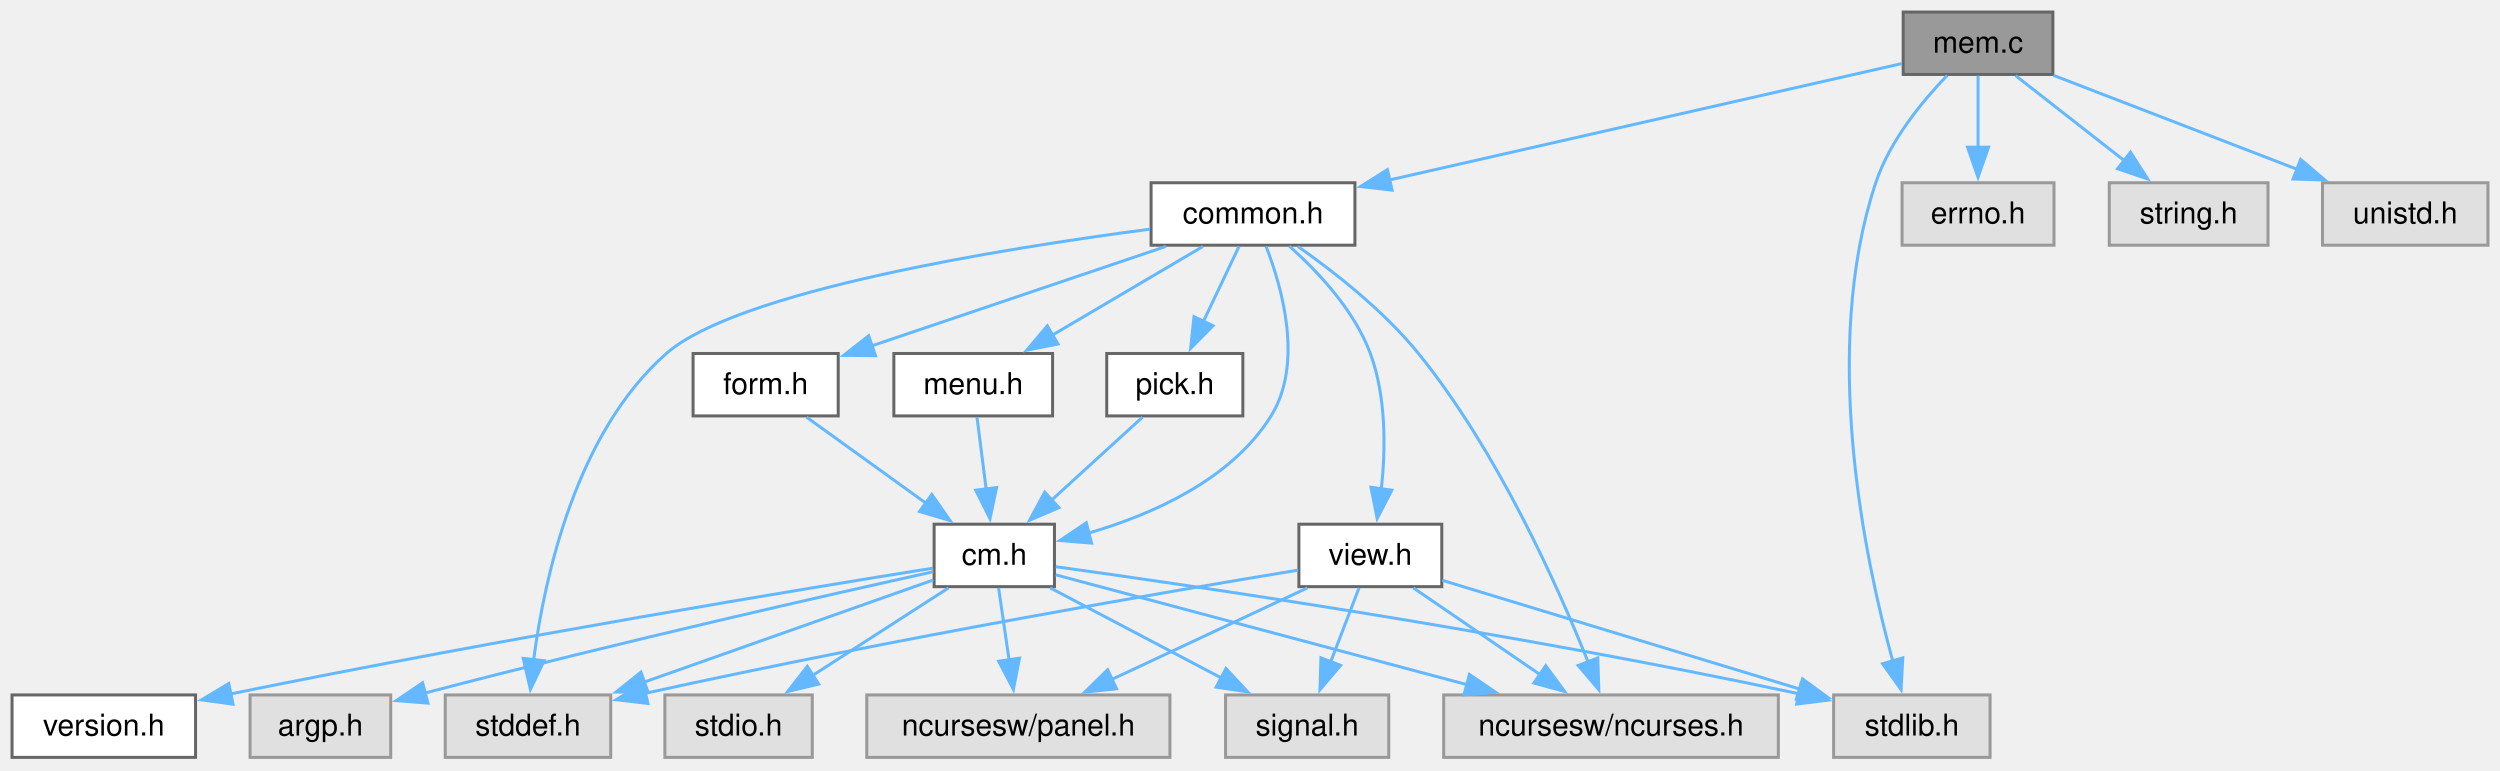
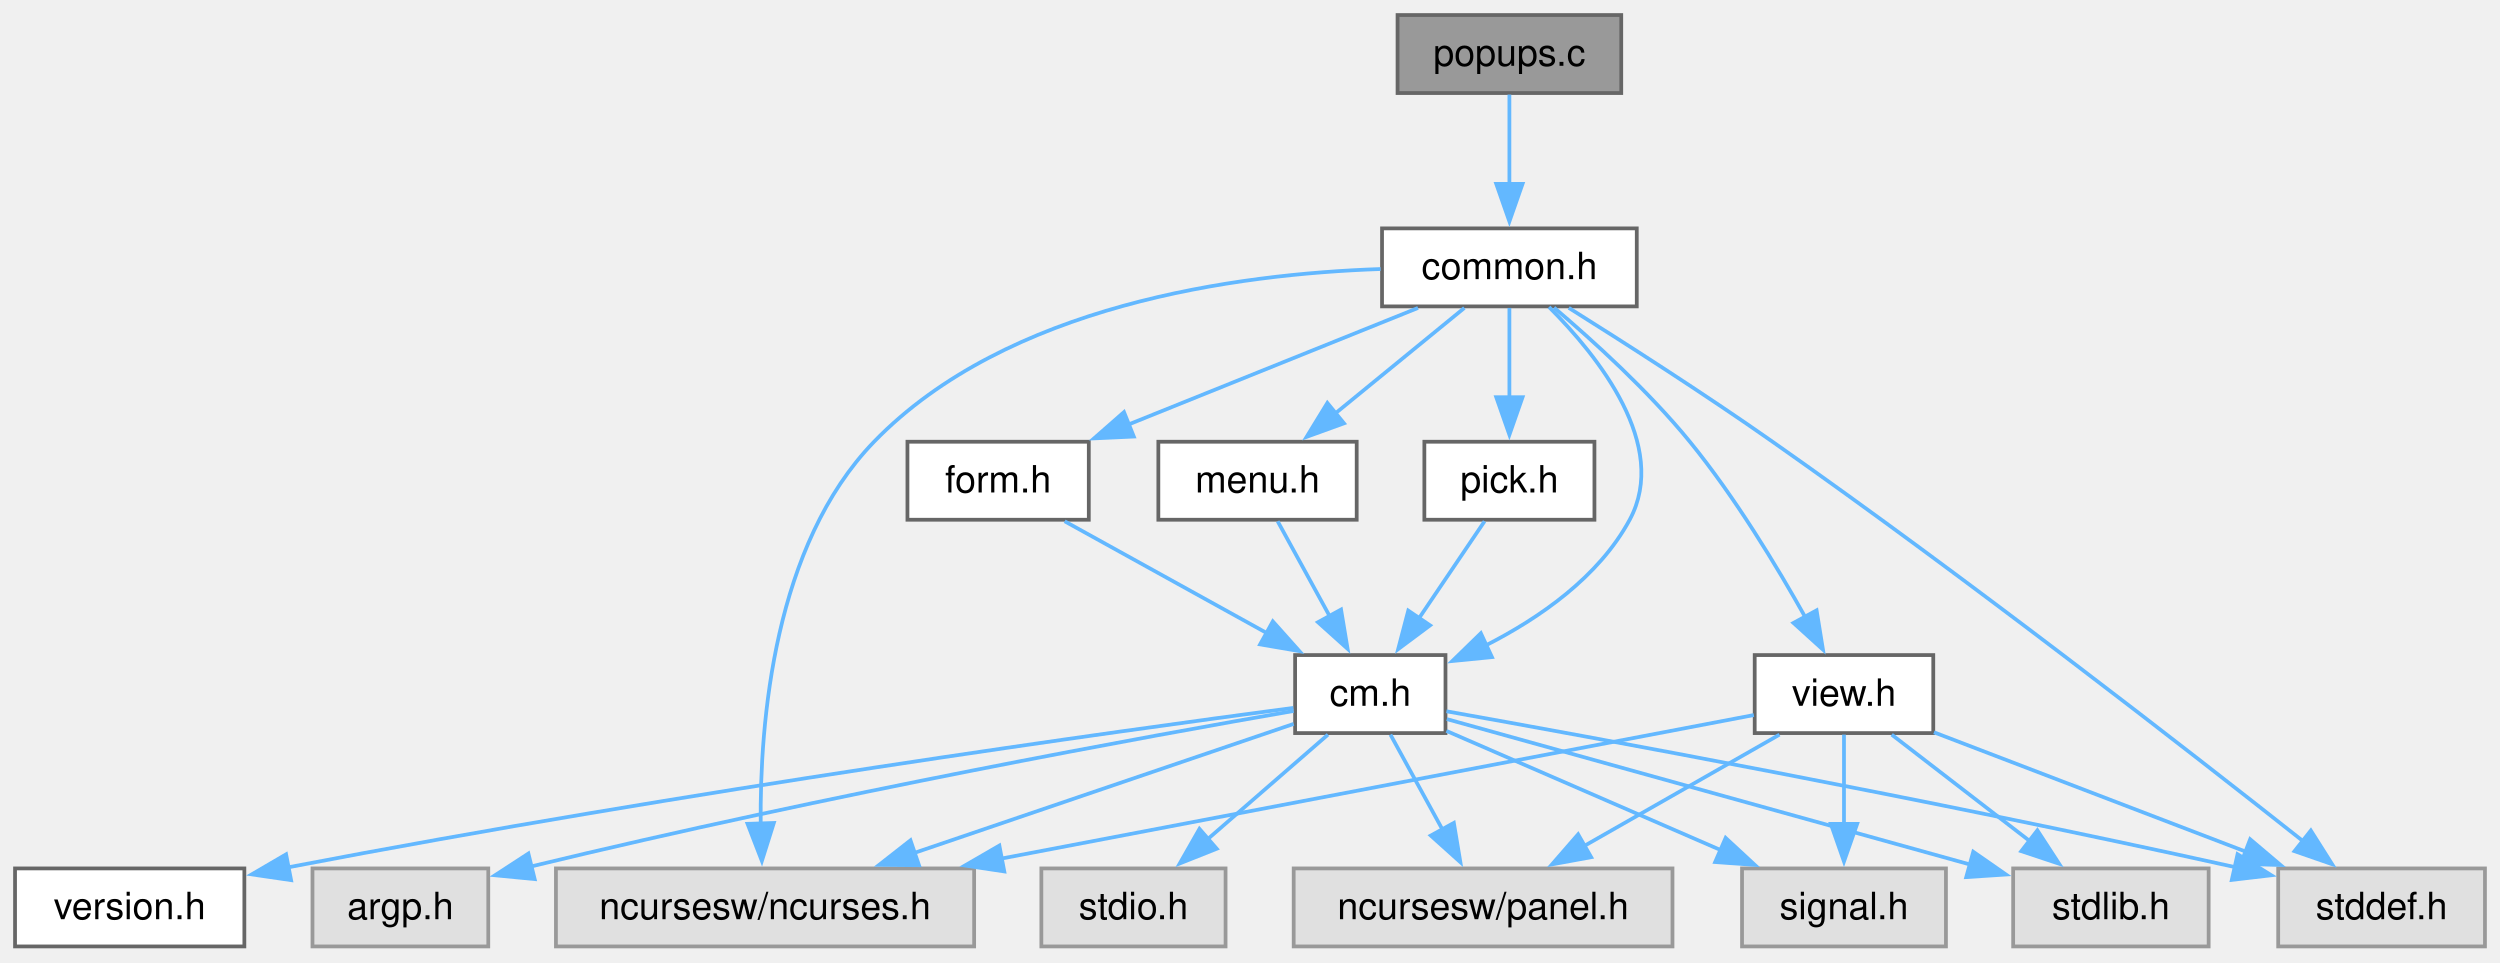
- <svg xmlns="http://www.w3.org/2000/svg" xmlns:xlink="http://www.w3.org/1999/xlink" width="831pt" height="256pt" viewBox="0.00 0.00 831.00 256.00">
+ <svg xmlns="http://www.w3.org/2000/svg" xmlns:xlink="http://www.w3.org/1999/xlink" width="665pt" height="256pt" viewBox="0.00 0.00 665.00 256.00">
  <g id="graph0" class="graph" transform="scale(1 1) rotate(0) translate(4 251.75)">
    <g id="Node000001" class="node">
      <g id="a_Node000001">
-         <a xlink:title="Create and destroy main data structures for C-Menu.">
-           <polygon fill="#999999" stroke="#666666" points="678.38,-247.75 628.62,-247.75 628.62,-227 678.38,-227 678.38,-247.75" />
-           <text xml:space="preserve" text-anchor="middle" x="653.5" y="-234.25" font-family="Helvetica,sans-Serif" font-size="10.00">mem.c</text>
+         <a xlink:title="functions to create popup windows">
+           <polygon fill="#999999" stroke="#666666" points="427.25,-247.75 367.75,-247.75 367.75,-227 427.25,-227 427.25,-247.75" />
+           <text xml:space="preserve" text-anchor="middle" x="397.5" y="-234.25" font-family="Helvetica,sans-Serif" font-size="10.00">popups.c</text>
        </a>
      </g>
    </g>
    <g id="Node000002" class="node">
      <g id="a_Node000002">
        <a xlink:href="../../dd/dd8/a00719.html" target="_top" xlink:title="Headder for C-Menu Menu, Form, Pick, and View components.">
-           <polygon fill="white" stroke="#666666" points="446.38,-191 378.62,-191 378.62,-170.25 446.38,-170.25 446.38,-191" />
-           <text xml:space="preserve" text-anchor="middle" x="412.5" y="-177.5" font-family="Helvetica,sans-Serif" font-size="10.00">common.h</text>
+           <polygon fill="white" stroke="#666666" points="431.38,-191 363.62,-191 363.62,-170.25 431.38,-170.25 431.38,-191" />
+           <text xml:space="preserve" text-anchor="middle" x="397.5" y="-177.5" font-family="Helvetica,sans-Serif" font-size="10.00">common.h</text>
        </a>
      </g>
    </g>
    <g id="edge1_Node000001_Node000002" class="edge">
      <g id="a_edge1_Node000001_Node000002">
        <a xlink:title=" ">
-           <path fill="none" stroke="#63b8ff" d="M628.16,-230.62C587.8,-221.45 508.33,-203.4 457.95,-191.95" />
-           <polygon fill="#63b8ff" stroke="#63b8ff" points="458.74,-188.54 448.21,-189.74 457.19,-195.37 458.74,-188.54" />
-         </a>
-       </g>
-     </g>
-     <g id="Node000010" class="node">
-       <g id="a_Node000010">
-         <a xlink:title=" ">
-           <polygon fill="#e0e0e0" stroke="#999999" points="657.5,-20.75 605.5,-20.75 605.5,0 657.5,0 657.5,-20.75" />
-           <text xml:space="preserve" text-anchor="middle" x="631.5" y="-7.25" font-family="Helvetica,sans-Serif" font-size="10.00">stdlib.h</text>
-         </a>
-       </g>
-     </g>
-     <g id="edge26_Node000001_Node000010" class="edge">
-       <g id="a_edge26_Node000001_Node000010">
-         <a xlink:title=" ">
-           <path fill="none" stroke="#63b8ff" d="M643.24,-226.68C635.04,-218.18 624.17,-205.01 619.5,-191 601.11,-135.8 615.81,-65.91 625.2,-31.87" />
-           <polygon fill="#63b8ff" stroke="#63b8ff" points="628.49,-33.08 627.92,-22.5 621.77,-31.13 628.49,-33.08" />
-         </a>
-       </g>
-     </g>
-     <g id="Node000016" class="node">
-       <g id="a_Node000016">
-         <a xlink:title=" ">
-           <polygon fill="#e0e0e0" stroke="#999999" points="678.75,-191 628.25,-191 628.25,-170.25 678.75,-170.25 678.75,-191" />
-           <text xml:space="preserve" text-anchor="middle" x="653.5" y="-177.5" font-family="Helvetica,sans-Serif" font-size="10.00">errno.h</text>
-         </a>
-       </g>
-     </g>
-     <g id="edge25_Node000001_Node000016" class="edge">
-       <g id="a_edge25_Node000001_Node000016">
-         <a xlink:title=" ">
-           <path fill="none" stroke="#63b8ff" d="M653.5,-226.59C653.5,-219.97 653.5,-210.97 653.5,-202.77" />
-           <polygon fill="#63b8ff" stroke="#63b8ff" points="657,-202.84 653.5,-192.84 650,-202.84 657,-202.84" />
-         </a>
-       </g>
-     </g>
-     <g id="Node000017" class="node">
-       <g id="a_Node000017">
-         <a xlink:title=" ">
-           <polygon fill="#e0e0e0" stroke="#999999" points="749.88,-191 697.12,-191 697.12,-170.25 749.88,-170.25 749.88,-191" />
-           <text xml:space="preserve" text-anchor="middle" x="723.5" y="-177.5" font-family="Helvetica,sans-Serif" font-size="10.00">string.h</text>
-         </a>
-       </g>
-     </g>
-     <g id="edge27_Node000001_Node000017" class="edge">
-       <g id="a_edge27_Node000001_Node000017">
-         <a xlink:title=" ">
-           <path fill="none" stroke="#63b8ff" d="M666.01,-226.59C676.07,-218.72 690.41,-207.5 702.26,-198.24" />
-           <polygon fill="#63b8ff" stroke="#63b8ff" points="704.18,-201.18 709.9,-192.26 699.87,-195.66 704.18,-201.18" />
-         </a>
-       </g>
-     </g>
-     <g id="Node000018" class="node">
-       <g id="a_Node000018">
-         <a xlink:title=" ">
-           <polygon fill="#e0e0e0" stroke="#999999" points="823,-191 768,-191 768,-170.25 823,-170.25 823,-191" />
-           <text xml:space="preserve" text-anchor="middle" x="795.5" y="-177.5" font-family="Helvetica,sans-Serif" font-size="10.00">unistd.h</text>
-         </a>
-       </g>
-     </g>
-     <g id="edge28_Node000001_Node000018" class="edge">
-       <g id="a_edge28_Node000001_Node000018">
-         <a xlink:title=" ">
-           <path fill="none" stroke="#63b8ff" d="M678.56,-226.71C701.03,-218.05 734.26,-205.24 759.56,-195.48" />
-           <polygon fill="#63b8ff" stroke="#63b8ff" points="760.73,-198.78 768.8,-191.92 758.21,-192.25 760.73,-198.78" />
+           <path fill="none" stroke="#63b8ff" d="M397.5,-226.59C397.5,-219.97 397.5,-210.97 397.5,-202.77" />
+           <polygon fill="#63b8ff" stroke="#63b8ff" points="401,-202.84 397.5,-192.84 394,-202.84 401,-202.84" />
        </a>
      </g>
    </g>
    <g id="Node000003" class="node">
      <g id="a_Node000003">
        <a xlink:title=" ">
-           <polygon fill="#e0e0e0" stroke="#999999" points="587.12,-20.75 475.88,-20.75 475.88,0 587.12,0 587.12,-20.75" />
-           <text xml:space="preserve" text-anchor="middle" x="531.5" y="-7.25" font-family="Helvetica,sans-Serif" font-size="10.00">ncursesw/ncurses.h</text>
+           <polygon fill="#e0e0e0" stroke="#999999" points="255.12,-20.75 143.88,-20.75 143.88,0 255.12,0 255.12,-20.75" />
+           <text xml:space="preserve" text-anchor="middle" x="199.5" y="-7.25" font-family="Helvetica,sans-Serif" font-size="10.00">ncursesw/ncurses.h</text>
        </a>
      </g>
    </g>
    <g id="edge2_Node000002_Node000003" class="edge">
      <g id="a_edge2_Node000002_Node000003">
        <a xlink:title=" ">
-           <path fill="none" stroke="#63b8ff" d="M427.45,-169.81C439.39,-161.43 455.97,-148.49 467.5,-134.25 493.63,-101.97 513.63,-57.34 523.88,-31.7" />
-           <polygon fill="#63b8ff" stroke="#63b8ff" points="527.1,-33.07 527.45,-22.49 520.57,-30.54 527.1,-33.07" />
+           <path fill="none" stroke="#63b8ff" d="M363.23,-180.19C324.98,-178.88 263.82,-170.67 228.5,-134.25 201.89,-106.81 198.08,-59.74 198.35,-32.51" />
+           <polygon fill="#63b8ff" stroke="#63b8ff" points="201.84,-32.85 198.66,-22.74 194.84,-32.62 201.84,-32.85" />
        </a>
      </g>
    </g>
    <g id="Node000004" class="node">
      <g id="a_Node000004">
        <a xlink:href="../../d8/db9/a00725.html" target="_top" xlink:title="Headder for C-Menu API library, libcm.so.">
-           <polygon fill="white" stroke="#666666" points="346.5,-77.5 306.5,-77.5 306.5,-56.75 346.5,-56.75 346.5,-77.5" />
-           <text xml:space="preserve" text-anchor="middle" x="326.5" y="-64" font-family="Helvetica,sans-Serif" font-size="10.00">cm.h</text>
+           <polygon fill="white" stroke="#666666" points="380.5,-77.5 340.5,-77.5 340.5,-56.75 380.5,-56.75 380.5,-77.5" />
+           <text xml:space="preserve" text-anchor="middle" x="360.5" y="-64" font-family="Helvetica,sans-Serif" font-size="10.00">cm.h</text>
        </a>
      </g>
    </g>
    <g id="edge3_Node000002_Node000004" class="edge">
      <g id="a_edge3_Node000002_Node000004">
        <a xlink:title=" ">
-           <path fill="none" stroke="#63b8ff" d="M416.85,-169.8C422.2,-156.09 429.33,-130.92 418.5,-113.5 405.33,-92.32 379.03,-80.73 357.91,-74.58" />
-           <polygon fill="#63b8ff" stroke="#63b8ff" points="358.85,-71.21 348.29,-72.08 357.09,-77.98 358.85,-71.21" />
+           <path fill="none" stroke="#63b8ff" d="M408.04,-170.08C421.03,-157.1 440.15,-133.26 429.5,-113.5 421.29,-98.27 405.48,-87.31 391.06,-79.99" />
+           <polygon fill="#63b8ff" stroke="#63b8ff" points="392.86,-76.96 382.32,-75.92 389.91,-83.31 392.86,-76.96" />
        </a>
      </g>
    </g>
    <g id="Node000009" class="node">
      <g id="a_Node000009">
        <a xlink:title=" ">
-           <polygon fill="#e0e0e0" stroke="#999999" points="199,-20.75 144,-20.75 144,0 199,0 199,-20.75" />
-           <text xml:space="preserve" text-anchor="middle" x="171.5" y="-7.25" font-family="Helvetica,sans-Serif" font-size="10.00">stddef.h</text>
+           <polygon fill="#e0e0e0" stroke="#999999" points="657,-20.75 602,-20.75 602,0 657,0 657,-20.75" />
+           <text xml:space="preserve" text-anchor="middle" x="629.5" y="-7.25" font-family="Helvetica,sans-Serif" font-size="10.00">stddef.h</text>
        </a>
      </g>
    </g>
    <g id="edge24_Node000002_Node000009" class="edge">
      <g id="a_edge24_Node000002_Node000009">
        <a xlink:title=" ">
-           <path fill="none" stroke="#63b8ff" d="M378.18,-175.57C328.83,-169.09 241.14,-155.01 217.5,-134.25 187.51,-107.91 177.02,-60.05 173.39,-32.48" />
-           <polygon fill="#63b8ff" stroke="#63b8ff" points="176.87,-32.13 172.3,-22.58 169.92,-32.9 176.87,-32.13" />
+           <path fill="none" stroke="#63b8ff" d="M413.29,-169.86C427.62,-160.88 449.24,-147.06 467.5,-134.25 519.38,-97.83 578.19,-52.05 608.67,-27.96" />
+           <polygon fill="#63b8ff" stroke="#63b8ff" points="610.68,-30.83 616.35,-21.87 606.34,-25.34 610.68,-30.83" />
        </a>
      </g>
    </g>
    <g id="Node000012" class="node">
      <g id="a_Node000012">
        <a xlink:href="../../d2/d94/a00716.html" target="_top" xlink:title="Form data structures, enums, types, end process declarations.">
-           <polygon fill="white" stroke="#666666" points="274.62,-134.25 226.38,-134.25 226.38,-113.5 274.62,-113.5 274.62,-134.25" />
-           <text xml:space="preserve" text-anchor="middle" x="250.5" y="-120.75" font-family="Helvetica,sans-Serif" font-size="10.00">form.h</text>
+           <polygon fill="white" stroke="#666666" points="285.62,-134.25 237.38,-134.25 237.38,-113.5 285.62,-113.5 285.62,-134.25" />
+           <text xml:space="preserve" text-anchor="middle" x="261.5" y="-120.75" font-family="Helvetica,sans-Serif" font-size="10.00">form.h</text>
        </a>
      </g>
    </g>
    <g id="edge12_Node000002_Node000012" class="edge">
      <g id="a_edge12_Node000002_Node000012">
        <a xlink:title=" ">
-           <path fill="none" stroke="#63b8ff" d="M383.54,-169.84C356.1,-160.56 314.85,-146.62 285.56,-136.72" />
-           <polygon fill="#63b8ff" stroke="#63b8ff" points="287.01,-133.52 276.41,-133.63 284.76,-140.15 287.01,-133.52" />
+           <path fill="none" stroke="#63b8ff" d="M373.19,-169.84C351.72,-161.19 320.18,-148.5 296.09,-138.8" />
+           <polygon fill="#63b8ff" stroke="#63b8ff" points="297.59,-135.63 287.01,-135.14 294.98,-142.13 297.59,-135.63" />
        </a>
      </g>
    </g>
    <g id="Node000013" class="node">
      <g id="a_Node000013">
        <a xlink:href="../../df/df7/a00731.html" target="_top" xlink:title="Menu data structures, enums, types, end external declarations.">
-           <polygon fill="white" stroke="#666666" points="345.88,-134.25 293.12,-134.25 293.12,-113.5 345.88,-113.5 345.88,-134.25" />
-           <text xml:space="preserve" text-anchor="middle" x="319.5" y="-120.75" font-family="Helvetica,sans-Serif" font-size="10.00">menu.h</text>
+           <polygon fill="white" stroke="#666666" points="356.88,-134.25 304.12,-134.25 304.12,-113.5 356.88,-113.5 356.88,-134.25" />
+           <text xml:space="preserve" text-anchor="middle" x="330.5" y="-120.75" font-family="Helvetica,sans-Serif" font-size="10.00">menu.h</text>
        </a>
      </g>
    </g>
    <g id="edge14_Node000002_Node000013" class="edge">
      <g id="a_edge14_Node000002_Node000013">
        <a xlink:title=" ">
-           <path fill="none" stroke="#63b8ff" d="M395.87,-169.84C381.99,-161.66 361.94,-149.86 345.87,-140.4" />
-           <polygon fill="#63b8ff" stroke="#63b8ff" points="347.68,-137.4 337.29,-135.35 344.13,-143.44 347.68,-137.4" />
+           <path fill="none" stroke="#63b8ff" d="M385.52,-169.84C375.99,-162.05 362.44,-150.97 351.17,-141.76" />
+           <polygon fill="#63b8ff" stroke="#63b8ff" points="353.5,-139.15 343.55,-135.54 349.08,-144.57 353.5,-139.15" />
        </a>
      </g>
    </g>
    <g id="Node000014" class="node">
      <g id="a_Node000014">
        <a xlink:href="../../db/d7c/a00722.html" target="_top" xlink:title="Pick data structures, enums, types, end external declarations.">
-           <polygon fill="white" stroke="#666666" points="409.12,-134.25 363.88,-134.25 363.88,-113.5 409.12,-113.5 409.12,-134.25" />
-           <text xml:space="preserve" text-anchor="middle" x="386.5" y="-120.75" font-family="Helvetica,sans-Serif" font-size="10.00">pick.h</text>
+           <polygon fill="white" stroke="#666666" points="420.12,-134.25 374.88,-134.25 374.88,-113.5 420.12,-113.5 420.12,-134.25" />
+           <text xml:space="preserve" text-anchor="middle" x="397.5" y="-120.75" font-family="Helvetica,sans-Serif" font-size="10.00">pick.h</text>
        </a>
      </g>
    </g>
    <g id="edge16_Node000002_Node000014" class="edge">
      <g id="a_edge16_Node000002_Node000014">
        <a xlink:title=" ">
-           <path fill="none" stroke="#63b8ff" d="M407.85,-169.84C404.56,-162.91 400.03,-153.37 395.99,-144.86" />
-           <polygon fill="#63b8ff" stroke="#63b8ff" points="399.21,-143.48 391.76,-135.95 392.89,-146.48 399.21,-143.48" />
+           <path fill="none" stroke="#63b8ff" d="M397.5,-169.84C397.5,-163.22 397.5,-154.22 397.5,-146.02" />
+           <polygon fill="#63b8ff" stroke="#63b8ff" points="401,-146.09 397.5,-136.09 394,-146.09 401,-146.09" />
        </a>
      </g>
    </g>
    <g id="Node000015" class="node">
      <g id="a_Node000015">
        <a xlink:href="../../dd/db2/a00737.html" target="_top" xlink:title="View data structures, enums, types, end external declarations.">
-           <polygon fill="white" stroke="#666666" points="475.25,-77.5 427.75,-77.5 427.75,-56.75 475.25,-56.75 475.25,-77.5" />
-           <text xml:space="preserve" text-anchor="middle" x="451.5" y="-64" font-family="Helvetica,sans-Serif" font-size="10.00">view.h</text>
+           <polygon fill="white" stroke="#666666" points="510.25,-77.5 462.75,-77.5 462.75,-56.75 510.25,-56.75 510.25,-77.5" />
+           <text xml:space="preserve" text-anchor="middle" x="486.5" y="-64" font-family="Helvetica,sans-Serif" font-size="10.00">view.h</text>
        </a>
      </g>
    </g>
    <g id="edge18_Node000002_Node000015" class="edge">
      <g id="a_edge18_Node000002_Node000015">
        <a xlink:title=" ">
-           <path fill="none" stroke="#63b8ff" d="M424.61,-169.91C433.96,-161.58 446.16,-148.66 451.5,-134.25 456.82,-119.89 456.6,-102.55 455.16,-89.22" />
-           <polygon fill="#63b8ff" stroke="#63b8ff" points="458.64,-88.82 453.77,-79.41 451.71,-89.8 458.64,-88.82" />
+           <path fill="none" stroke="#63b8ff" d="M409.37,-169.93C419.63,-161.22 434.48,-147.76 445.5,-134.25 457.49,-119.55 468.67,-101.07 476.31,-87.39" />
+           <polygon fill="#63b8ff" stroke="#63b8ff" points="479.21,-89.4 480.91,-78.94 473.06,-86.05 479.21,-89.4" />
        </a>
      </g>
    </g>
    <g id="edge6_Node000004_Node000003" class="edge">
      <g id="a_edge6_Node000004_Node000003">
        <a xlink:title=" ">
-           <path fill="none" stroke="#63b8ff" d="M346.91,-60.68C378.58,-52.22 440.44,-35.69 483.79,-24.12" />
-           <polygon fill="#63b8ff" stroke="#63b8ff" points="484.44,-27.57 493.2,-21.61 482.63,-20.8 484.44,-27.57" />
+           <path fill="none" stroke="#63b8ff" d="M340.11,-59.19C314.83,-50.59 271.17,-35.75 239.19,-24.87" />
+           <polygon fill="#63b8ff" stroke="#63b8ff" points="240.45,-21.6 229.85,-21.7 238.19,-28.23 240.45,-21.6" />
        </a>
      </g>
    </g>
    <g id="Node000005" class="node">
      <g id="a_Node000005">
        <a xlink:href="../../df/d3b/a00728.html" target="_top" xlink:title=" ">
          <polygon fill="white" stroke="#666666" points="61,-20.75 0,-20.75 0,0 61,0 61,-20.75" />
          <text xml:space="preserve" text-anchor="middle" x="30.5" y="-7.25" font-family="Helvetica,sans-Serif" font-size="10.00">version.h</text>
        </a>
      </g>
    </g>
    <g id="edge4_Node000004_Node000005" class="edge">
      <g id="a_edge4_Node000004_Node000005">
        <a xlink:title=" ">
-           <path fill="none" stroke="#63b8ff" d="M306.18,-62.91C264.43,-56.23 165.72,-40.01 72.51,-21.07" />
-           <polygon fill="#63b8ff" stroke="#63b8ff" points="73.45,-17.69 62.95,-19.11 72.05,-24.55 73.45,-17.69" />
+           <path fill="none" stroke="#63b8ff" d="M340.02,-63.46C294.1,-57.37 179.25,-41.5 72.73,-21.06" />
+           <polygon fill="#63b8ff" stroke="#63b8ff" points="73.43,-17.63 62.95,-19.16 72.1,-24.5 73.43,-17.63" />
        </a>
      </g>
    </g>
    <g id="Node000006" class="node">
      <g id="a_Node000006">
        <a xlink:title=" ">
          <polygon fill="#e0e0e0" stroke="#999999" points="125.88,-20.75 79.12,-20.75 79.12,0 125.88,0 125.88,-20.75" />
          <text xml:space="preserve" text-anchor="middle" x="102.5" y="-7.25" font-family="Helvetica,sans-Serif" font-size="10.00">argp.h</text>
        </a>
      </g>
    </g>
    <g id="edge5_Node000004_Node000006" class="edge">
      <g id="a_edge5_Node000004_Node000006">
        <a xlink:title=" ">
-           <path fill="none" stroke="#63b8ff" d="M306.23,-61.71C272.9,-54.36 204.2,-38.89 136.99,-21.32" />
-           <polygon fill="#63b8ff" stroke="#63b8ff" points="138.25,-18.03 127.69,-18.86 136.47,-24.8 138.25,-18.03" />
+           <path fill="none" stroke="#63b8ff" d="M340.11,-62.64C302.04,-56.02 217.38,-40.67 137,-21.21" />
+           <polygon fill="#63b8ff" stroke="#63b8ff" points="138.22,-17.91 127.67,-18.93 136.55,-24.71 138.22,-17.91" />
        </a>
      </g>
    </g>
    <g id="Node000007" class="node">
      <g id="a_Node000007">
        <a xlink:title=" ">
-           <polygon fill="#e0e0e0" stroke="#999999" points="384.88,-20.75 284.12,-20.75 284.12,0 384.88,0 384.88,-20.75" />
-           <text xml:space="preserve" text-anchor="middle" x="334.5" y="-7.25" font-family="Helvetica,sans-Serif" font-size="10.00">ncursesw/panel.h</text>
+           <polygon fill="#e0e0e0" stroke="#999999" points="440.88,-20.75 340.12,-20.75 340.12,0 440.88,0 440.88,-20.75" />
+           <text xml:space="preserve" text-anchor="middle" x="390.5" y="-7.25" font-family="Helvetica,sans-Serif" font-size="10.00">ncursesw/panel.h</text>
        </a>
      </g>
    </g>
    <g id="edge7_Node000004_Node000007" class="edge">
      <g id="a_edge7_Node000004_Node000007">
        <a xlink:title=" ">
-           <path fill="none" stroke="#63b8ff" d="M327.93,-56.34C328.91,-49.64 330.24,-40.51 331.45,-32.23" />
-           <polygon fill="#63b8ff" stroke="#63b8ff" points="334.88,-32.98 332.86,-22.58 327.95,-31.96 334.88,-32.98" />
+           <path fill="none" stroke="#63b8ff" d="M365.86,-56.34C369.7,-49.33 375,-39.66 379.7,-31.08" />
+           <polygon fill="#63b8ff" stroke="#63b8ff" points="382.72,-32.86 384.46,-22.41 376.58,-29.49 382.72,-32.86" />
        </a>
      </g>
    </g>
    <g id="Node000008" class="node">
      <g id="a_Node000008">
        <a xlink:title=" ">
-           <polygon fill="#e0e0e0" stroke="#999999" points="457.62,-20.75 403.38,-20.75 403.38,0 457.62,0 457.62,-20.75" />
-           <text xml:space="preserve" text-anchor="middle" x="430.5" y="-7.25" font-family="Helvetica,sans-Serif" font-size="10.00">signal.h</text>
+           <polygon fill="#e0e0e0" stroke="#999999" points="513.62,-20.75 459.38,-20.75 459.38,0 513.62,0 513.62,-20.75" />
+           <text xml:space="preserve" text-anchor="middle" x="486.5" y="-7.25" font-family="Helvetica,sans-Serif" font-size="10.00">signal.h</text>
        </a>
      </g>
    </g>
    <g id="edge8_Node000004_Node000008" class="edge">
      <g id="a_edge8_Node000004_Node000008">
        <a xlink:title=" ">
-           <path fill="none" stroke="#63b8ff" d="M345.09,-56.34C360.92,-48.01 383.9,-35.91 402.04,-26.36" />
-           <polygon fill="#63b8ff" stroke="#63b8ff" points="403.51,-29.54 410.73,-21.78 400.25,-23.34 403.51,-29.54" />
+           <path fill="none" stroke="#63b8ff" d="M380.74,-57.33C400.44,-48.77 430.7,-35.62 453.81,-25.58" />
+           <polygon fill="#63b8ff" stroke="#63b8ff" points="455.02,-28.87 462.79,-21.68 452.23,-22.45 455.02,-28.87" />
        </a>
      </g>
    </g>
    <g id="edge9_Node000004_Node000009" class="edge">
      <g id="a_edge9_Node000004_Node000009">
        <a xlink:title=" ">
-           <path fill="none" stroke="#63b8ff" d="M306.24,-58.97C281.9,-50.37 240.55,-35.76 210.06,-25" />
-           <polygon fill="#63b8ff" stroke="#63b8ff" points="211.39,-21.75 200.8,-21.72 209.06,-28.35 211.39,-21.75" />
+           <path fill="none" stroke="#63b8ff" d="M380.75,-62.55C419.46,-55.64 506.86,-39.64 590.66,-21.06" />
+           <polygon fill="#63b8ff" stroke="#63b8ff" points="591.19,-24.53 600.18,-18.93 589.66,-17.7 591.19,-24.53" />
+         </a>
+       </g>
+     </g>
+     <g id="Node000010" class="node">
+       <g id="a_Node000010">
+         <a xlink:title=" ">
+           <polygon fill="#e0e0e0" stroke="#999999" points="583.5,-20.75 531.5,-20.75 531.5,0 583.5,0 583.5,-20.75" />
+           <text xml:space="preserve" text-anchor="middle" x="557.5" y="-7.25" font-family="Helvetica,sans-Serif" font-size="10.00">stdlib.h</text>
        </a>
      </g>
    </g>
    <g id="edge10_Node000004_Node000010" class="edge">
      <g id="a_edge10_Node000004_Node000010">
        <a xlink:title=" ">
-           <path fill="none" stroke="#63b8ff" d="M346.95,-63.37C390.55,-57.34 496.07,-42.01 594.19,-21.09" />
-           <polygon fill="#63b8ff" stroke="#63b8ff" points="594.68,-24.56 603.71,-19.03 593.2,-17.72 594.68,-24.56" />
+           <path fill="none" stroke="#63b8ff" d="M380.84,-60.47C413.64,-51.36 478.71,-33.27 520.06,-21.78" />
+           <polygon fill="#63b8ff" stroke="#63b8ff" points="520.89,-25.18 529.59,-19.13 519.02,-18.44 520.89,-25.18" />
        </a>
      </g>
    </g>
    <g id="Node000011" class="node">
      <g id="a_Node000011">
        <a xlink:title=" ">
-           <polygon fill="#e0e0e0" stroke="#999999" points="266,-20.75 217,-20.75 217,0 266,0 266,-20.75" />
-           <text xml:space="preserve" text-anchor="middle" x="241.5" y="-7.25" font-family="Helvetica,sans-Serif" font-size="10.00">stdio.h</text>
+           <polygon fill="#e0e0e0" stroke="#999999" points="322,-20.75 273,-20.75 273,0 322,0 322,-20.75" />
+           <text xml:space="preserve" text-anchor="middle" x="297.5" y="-7.25" font-family="Helvetica,sans-Serif" font-size="10.00">stdio.h</text>
        </a>
      </g>
    </g>
    <g id="edge11_Node000004_Node000011" class="edge">
      <g id="a_edge11_Node000004_Node000011">
        <a xlink:title=" ">
-           <path fill="none" stroke="#63b8ff" d="M311.3,-56.34C298.73,-48.24 280.64,-36.58 266.02,-27.17" />
-           <polygon fill="#63b8ff" stroke="#63b8ff" points="268.14,-24.37 257.84,-21.9 264.35,-30.26 268.14,-24.37" />
+           <path fill="none" stroke="#63b8ff" d="M349.24,-56.34C340.37,-48.63 327.79,-37.7 317.25,-28.54" />
+           <polygon fill="#63b8ff" stroke="#63b8ff" points="319.65,-25.99 309.81,-22.07 315.06,-31.27 319.65,-25.99" />
        </a>
      </g>
    </g>
    <g id="edge13_Node000012_Node000004" class="edge">
      <g id="a_edge13_Node000012_Node000004">
        <a xlink:title=" ">
-           <path fill="none" stroke="#63b8ff" d="M264.09,-113.09C275.11,-105.15 290.89,-93.78 303.82,-84.46" />
-           <polygon fill="#63b8ff" stroke="#63b8ff" points="305.73,-87.4 311.8,-78.71 301.64,-81.72 305.73,-87.4" />
+           <path fill="none" stroke="#63b8ff" d="M279.2,-113.09C294.12,-104.83 315.73,-92.88 332.92,-83.38" />
+           <polygon fill="#63b8ff" stroke="#63b8ff" points="334.57,-86.46 341.63,-78.56 331.18,-80.34 334.57,-86.46" />
        </a>
      </g>
    </g>
    <g id="edge15_Node000013_Node000004" class="edge">
      <g id="a_edge15_Node000013_Node000004">
        <a xlink:title=" ">
-           <path fill="none" stroke="#63b8ff" d="M320.75,-113.09C321.61,-106.39 322.77,-97.26 323.83,-88.98" />
-           <polygon fill="#63b8ff" stroke="#63b8ff" points="327.27,-89.69 325.07,-79.33 320.33,-88.81 327.27,-89.69" />
+           <path fill="none" stroke="#63b8ff" d="M335.86,-113.09C339.7,-106.08 345,-96.41 349.7,-87.83" />
+           <polygon fill="#63b8ff" stroke="#63b8ff" points="352.72,-89.61 354.46,-79.16 346.58,-86.24 352.72,-89.61" />
        </a>
      </g>
    </g>
    <g id="edge17_Node000014_Node000004" class="edge">
      <g id="a_edge17_Node000014_Node000004">
        <a xlink:title=" ">
-           <path fill="none" stroke="#63b8ff" d="M375.77,-113.09C367.41,-105.46 355.59,-94.67 345.62,-85.57" />
-           <polygon fill="#63b8ff" stroke="#63b8ff" points="348,-83 338.25,-78.85 343.28,-88.17 348,-83" />
+           <path fill="none" stroke="#63b8ff" d="M390.89,-113.09C386.04,-105.92 379.32,-95.98 373.43,-87.26" />
+           <polygon fill="#63b8ff" stroke="#63b8ff" points="376.4,-85.41 367.91,-79.08 370.6,-89.33 376.4,-85.41" />
        </a>
      </g>
    </g>
    <g id="edge19_Node000015_Node000003" class="edge">
      <g id="a_edge19_Node000015_Node000003">
        <a xlink:title=" ">
-           <path fill="none" stroke="#63b8ff" d="M465.8,-56.34C477.52,-48.32 494.34,-36.81 508.03,-27.44" />
-           <polygon fill="#63b8ff" stroke="#63b8ff" points="509.8,-30.47 516.07,-21.93 505.84,-24.69 509.8,-30.47" />
+           <path fill="none" stroke="#63b8ff" d="M462.52,-61.55C418.87,-53.22 325.11,-35.34 262.16,-23.33" />
+           <polygon fill="#63b8ff" stroke="#63b8ff" points="263.14,-19.95 252.66,-21.52 261.83,-26.83 263.14,-19.95" />
        </a>
      </g>
    </g>
    <g id="edge20_Node000015_Node000007" class="edge">
      <g id="a_edge20_Node000015_Node000007">
        <a xlink:title=" ">
-           <path fill="none" stroke="#63b8ff" d="M430.58,-56.34C412.53,-47.89 386.2,-35.57 365.66,-25.96" />
-           <polygon fill="#63b8ff" stroke="#63b8ff" points="367.15,-22.79 356.61,-21.72 364.18,-29.13 367.15,-22.79" />
+           <path fill="none" stroke="#63b8ff" d="M469.34,-56.34C454.87,-48.08 433.91,-36.13 417.24,-26.63" />
+           <polygon fill="#63b8ff" stroke="#63b8ff" points="419.25,-23.74 408.83,-21.83 415.78,-29.82 419.25,-23.74" />
        </a>
      </g>
    </g>
    <g id="edge21_Node000015_Node000008" class="edge">
      <g id="a_edge21_Node000015_Node000008">
        <a xlink:title=" ">
-           <path fill="none" stroke="#63b8ff" d="M447.75,-56.34C445.12,-49.49 441.51,-40.09 438.28,-31.65" />
-           <polygon fill="#63b8ff" stroke="#63b8ff" points="441.61,-30.57 434.76,-22.49 435.08,-33.08 441.61,-30.57" />
+           <path fill="none" stroke="#63b8ff" d="M486.5,-56.34C486.5,-49.72 486.5,-40.72 486.5,-32.52" />
+           <polygon fill="#63b8ff" stroke="#63b8ff" points="490,-32.59 486.5,-22.59 483,-32.59 490,-32.59" />
        </a>
      </g>
    </g>
    <g id="edge22_Node000015_Node000009" class="edge">
      <g id="a_edge22_Node000015_Node000009">
        <a xlink:title=" ">
-           <path fill="none" stroke="#63b8ff" d="M427.49,-62.24C385.45,-55.32 295.59,-39.97 210.52,-21.31" />
-           <polygon fill="#63b8ff" stroke="#63b8ff" points="211.36,-17.91 200.84,-19.17 209.84,-24.75 211.36,-17.91" />
+           <path fill="none" stroke="#63b8ff" d="M510.43,-56.96C533.11,-48.28 567.48,-35.12 593.47,-25.17" />
+           <polygon fill="#63b8ff" stroke="#63b8ff" points="594.54,-28.51 602.63,-21.66 592.03,-21.97 594.54,-28.51" />
        </a>
      </g>
    </g>
    <g id="edge23_Node000015_Node000010" class="edge">
      <g id="a_edge23_Node000015_Node000010">
        <a xlink:title=" ">
-           <path fill="none" stroke="#63b8ff" d="M475.4,-58.85C505.78,-49.62 558.54,-33.57 594.22,-22.71" />
-           <polygon fill="#63b8ff" stroke="#63b8ff" points="595.16,-26.09 603.71,-19.83 593.12,-19.39 595.16,-26.09" />
+           <path fill="none" stroke="#63b8ff" d="M499.19,-56.34C509.39,-48.47 523.94,-37.25 535.96,-27.99" />
+           <polygon fill="#63b8ff" stroke="#63b8ff" points="537.94,-30.88 543.72,-22 533.66,-25.34 537.94,-30.88" />
        </a>
      </g>
    </g>
  </g>
</svg>
